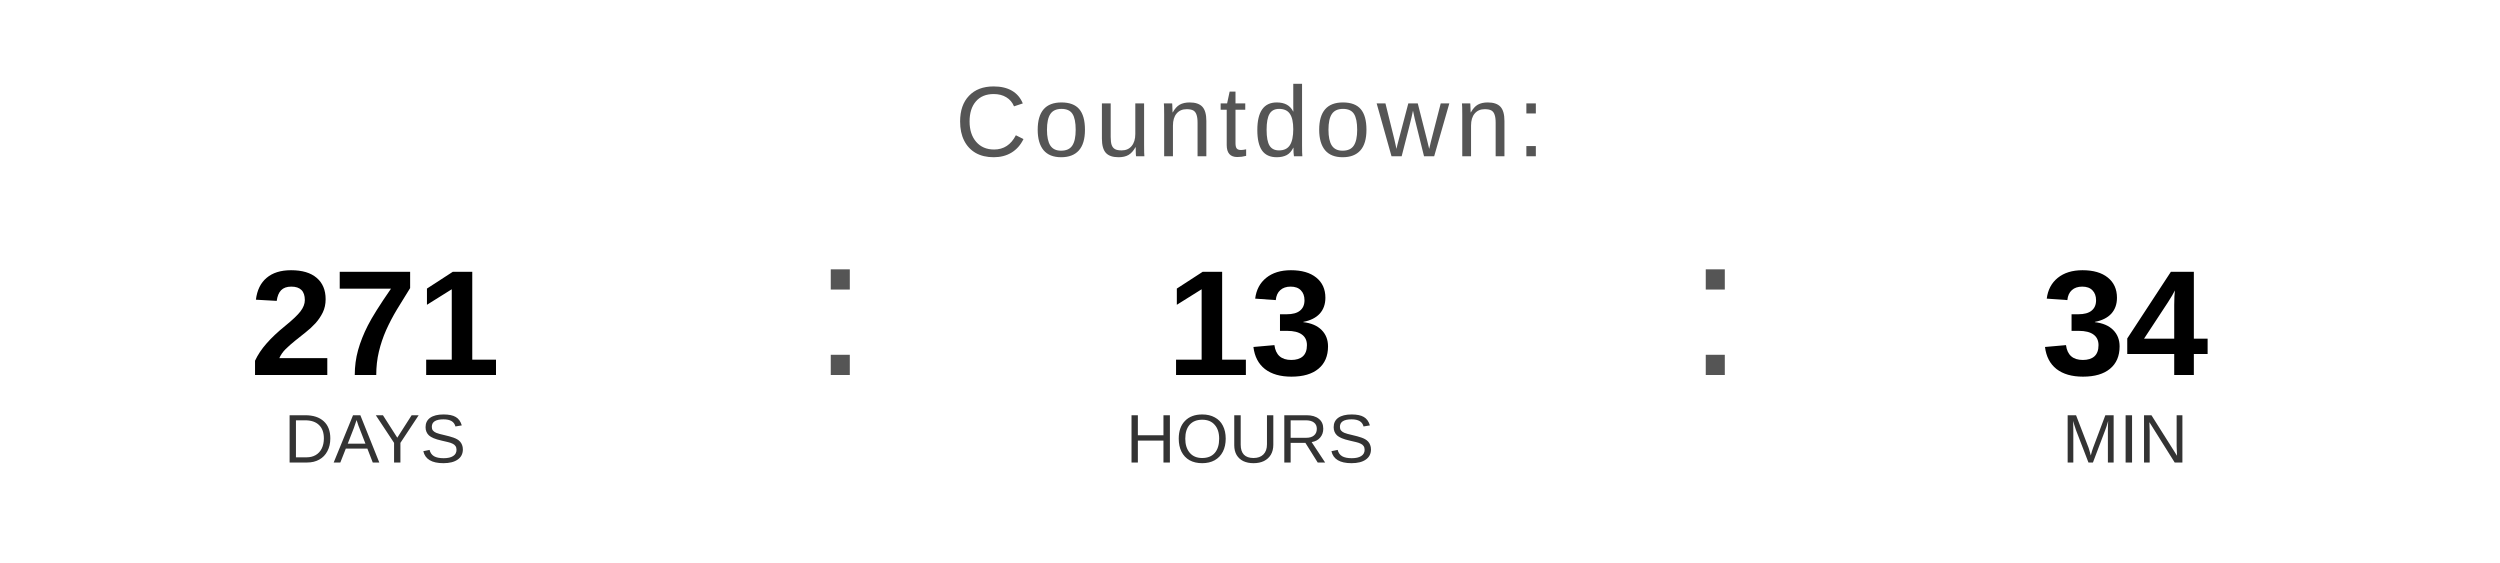
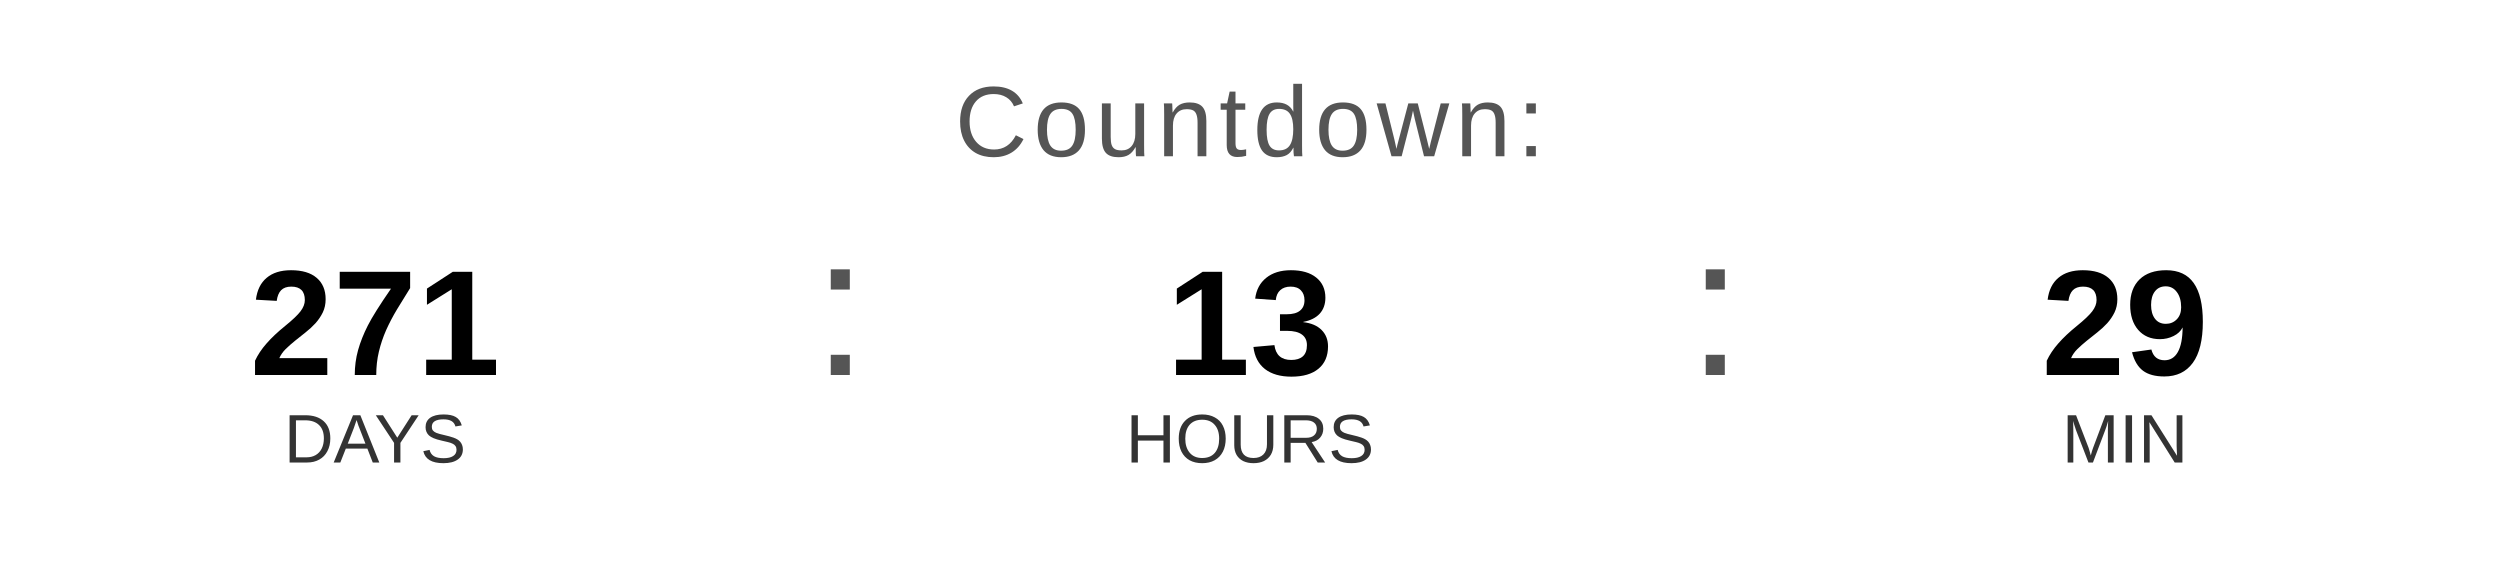
<svg xmlns="http://www.w3.org/2000/svg" width="400" height="90" viewBox="0 0 400 90">
  <text x="200" y="25" font-family="Arial, Helvetica, sans-serif" font-size="16" fill="#555555" text-anchor="middle" letter-spacing="1">
    Countdown:
  </text>
  <text x="60" y="60" font-family="Arial, Helvetica, sans-serif" font-size="24" font-weight="bold" fill="#000000" text-anchor="middle">271</text>
  <text x="60" y="74" font-family="Arial, Helvetica, sans-serif" font-size="11" fill="#333333" text-anchor="middle">DAYS</text>
  <text x="130" y="60" font-family="Arial, sans-serif" font-size="32" fill="#555555">:</text>
  <text x="200" y="60" font-family="Arial, Helvetica, sans-serif" font-size="24" font-weight="bold" fill="#000000" text-anchor="middle">13</text>
  <text x="200" y="74" font-family="Arial, Helvetica, sans-serif" font-size="11" fill="#333333" text-anchor="middle">HOURS</text>
  <text x="270" y="60" font-family="Arial, sans-serif" font-size="32" fill="#555555">:</text>
-   <text x="340" y="60" font-family="Arial, Helvetica, sans-serif" font-size="24" font-weight="bold" fill="#000000" text-anchor="middle">34</text>
+   <text x="340" y="60" font-family="Arial, Helvetica, sans-serif" font-size="24" font-weight="bold" fill="#000000" text-anchor="middle">29</text>
  <text x="340" y="74" font-family="Arial, Helvetica, sans-serif" font-size="11" fill="#333333" text-anchor="middle">MIN</text>
</svg>
